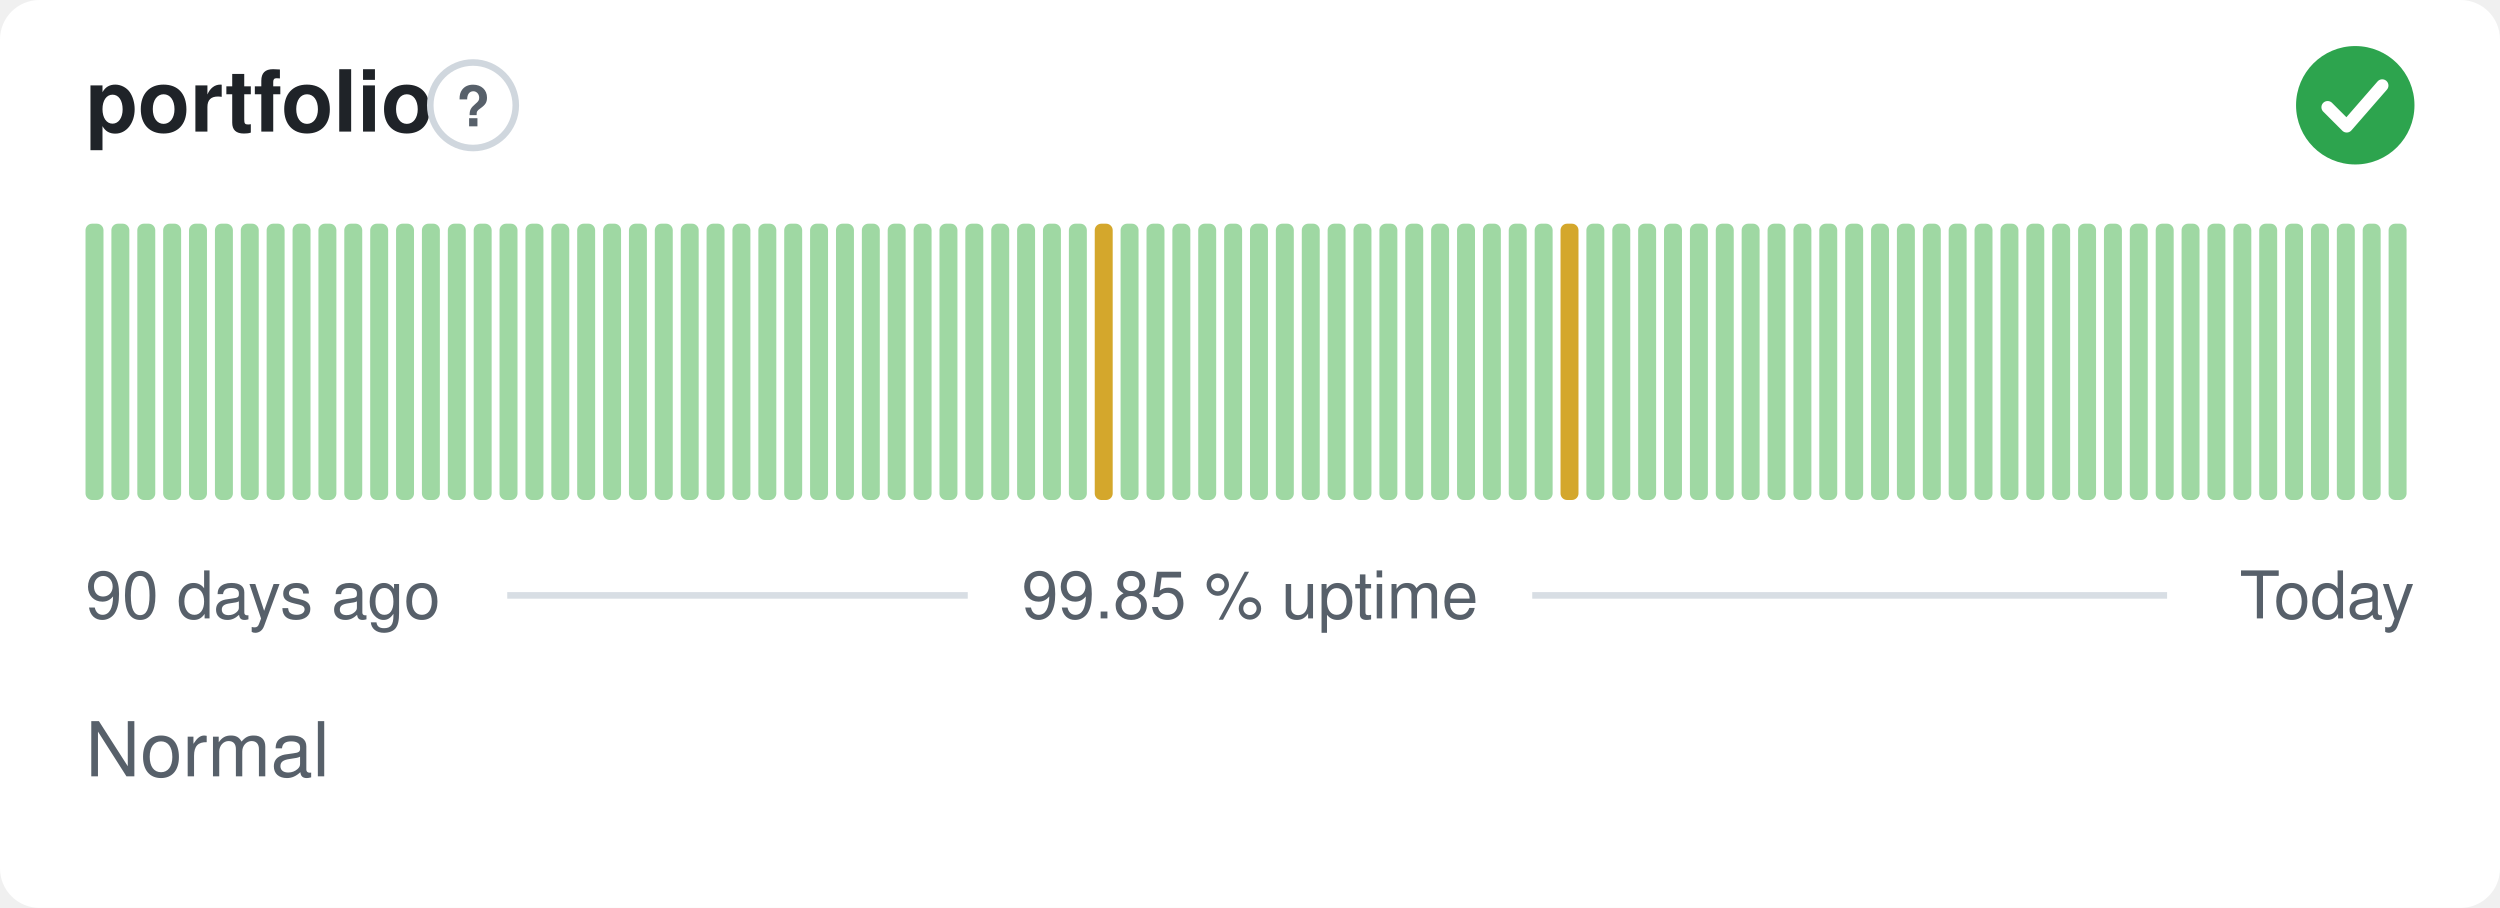
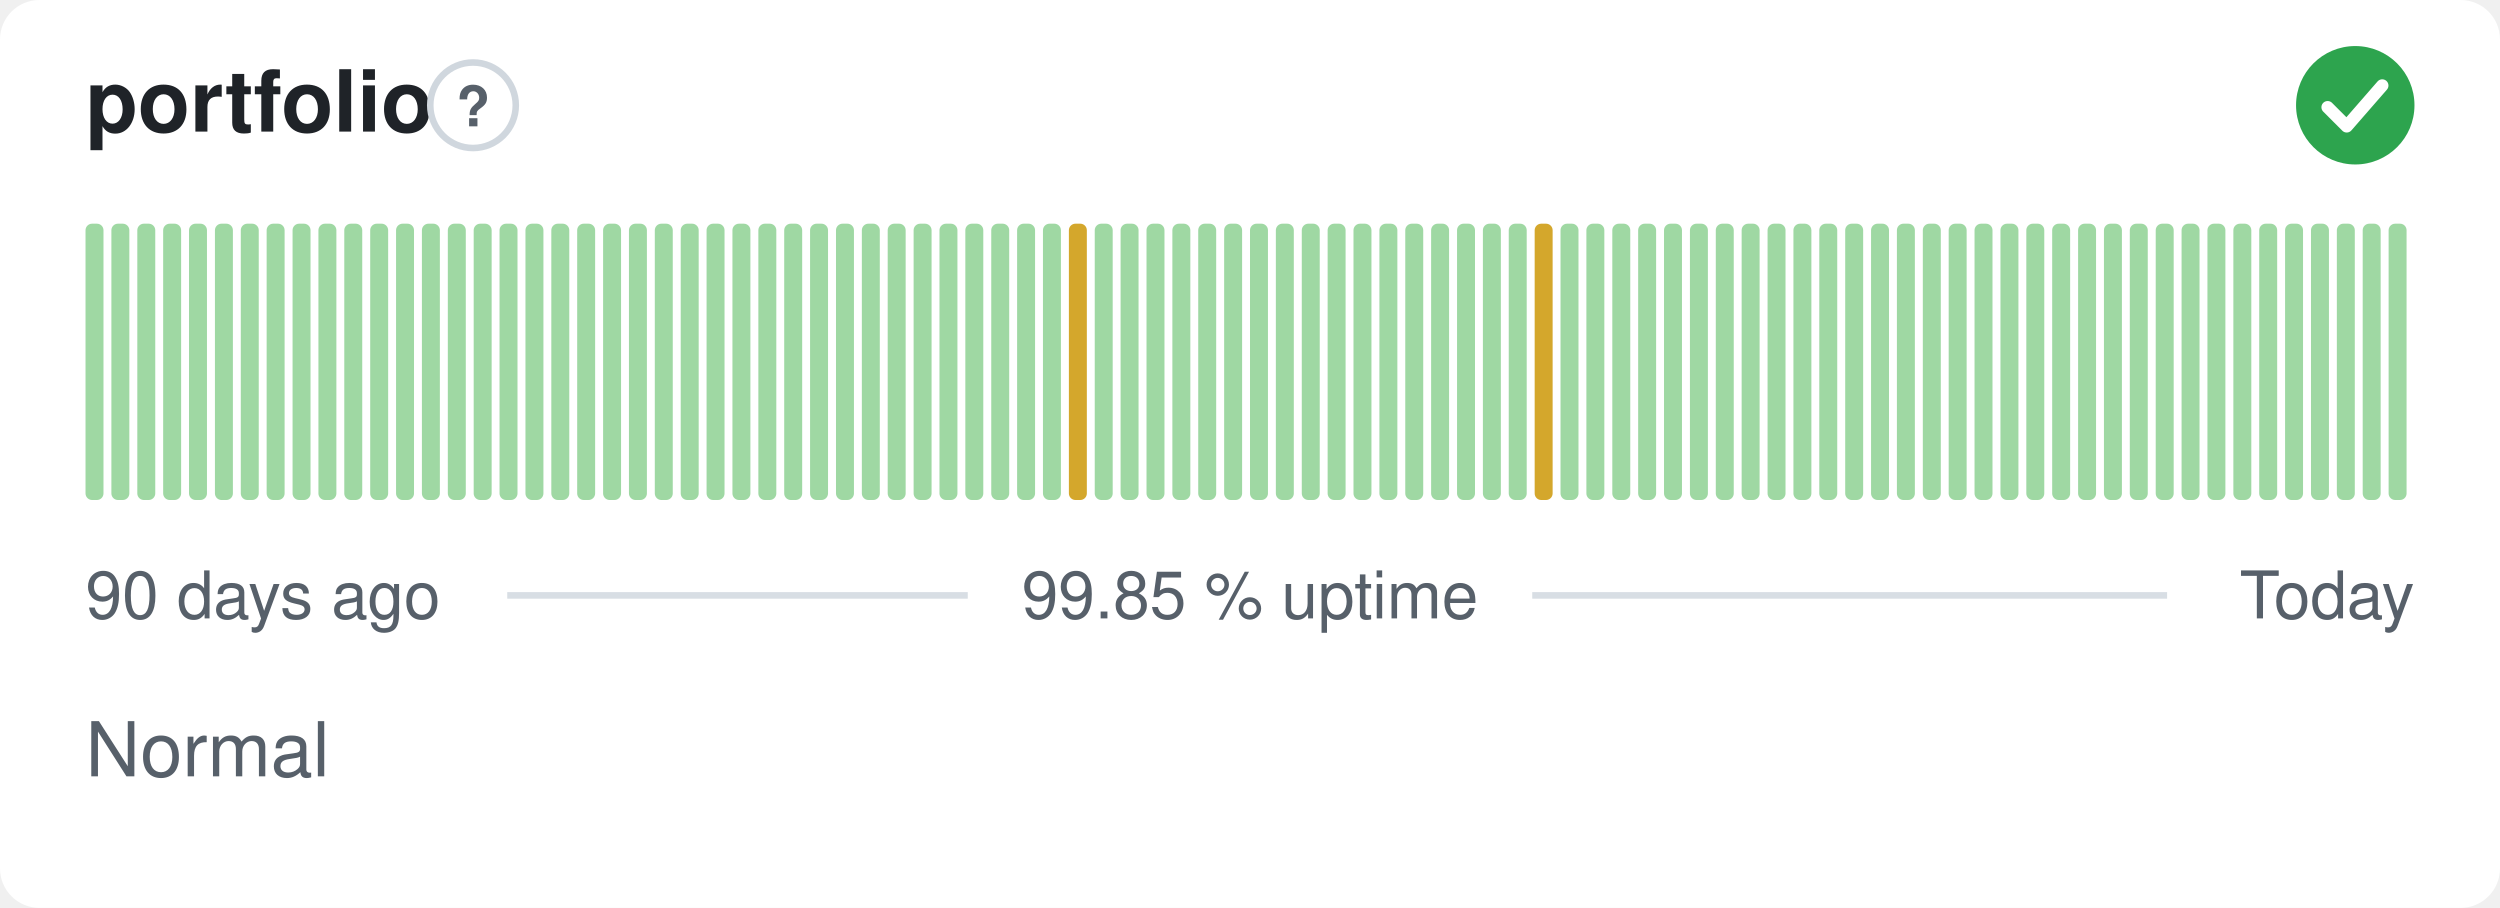
<svg xmlns="http://www.w3.org/2000/svg" width="380" height="138" viewBox="0 0 380 138" role="img" aria-label="portfolio: Normal, 99.85 % uptime over the last 90 days" font-family="-apple-system,BlinkMacSystemFont,'Segoe UI',Helvetica,Arial,sans-serif">
  <style>
    @media (prefers-color-scheme: dark) {
      .bg { fill: #0d1117 }
      .title { fill: #e6edf3 }
      .muted { fill: #8b949e }
      .hint { stroke: #30363d }
      .rule { stroke: #30363d }
      .nodata { fill: #21262d }
    }
  </style>
  <rect class="bg" width="380" height="138" rx="6" fill="#ffffff" />
  <text class="title" x="13" y="20" font-size="13" font-weight="600" fill="#1f2328">portfolio</text>
  <circle class="hint" cx="71.9" cy="16" r="6.5" fill="none" stroke="#d0d7de" stroke-width="1" />
  <text class="muted" x="71.9" y="19.2" text-anchor="middle" font-size="8.5" font-weight="700" fill="#57606a">?</text>
  <circle cx="358" cy="16" r="9" fill="#2da44e" />
  <path d="M353.80 16.30l2.90 2.90 5.40 -6.20" fill="none" stroke="#fff" stroke-width="1.89" stroke-linecap="round" stroke-linejoin="round" />
  <rect x="13.00" y="34.00" width="2.73" height="42.00" rx="1" fill="#9fd8a3" />
  <rect x="16.93" y="34.00" width="2.73" height="42.00" rx="1" fill="#9fd8a3" />
  <rect x="20.87" y="34.00" width="2.73" height="42.00" rx="1" fill="#9fd8a3" />
  <rect x="24.80" y="34.00" width="2.73" height="42.00" rx="1" fill="#9fd8a3" />
  <rect x="28.73" y="34.00" width="2.73" height="42.00" rx="1" fill="#9fd8a3" />
  <rect x="32.67" y="34.00" width="2.73" height="42.00" rx="1" fill="#9fd8a3" />
  <rect x="36.60" y="34.00" width="2.73" height="42.00" rx="1" fill="#9fd8a3" />
  <rect x="40.53" y="34.00" width="2.73" height="42.00" rx="1" fill="#9fd8a3" />
  <rect x="44.47" y="34.00" width="2.73" height="42.00" rx="1" fill="#9fd8a3" />
  <rect x="48.40" y="34.00" width="2.73" height="42.00" rx="1" fill="#9fd8a3" />
  <rect x="52.33" y="34.00" width="2.73" height="42.00" rx="1" fill="#9fd8a3" />
  <rect x="56.27" y="34.00" width="2.73" height="42.00" rx="1" fill="#9fd8a3" />
  <rect x="60.20" y="34.00" width="2.73" height="42.00" rx="1" fill="#9fd8a3" />
  <rect x="64.13" y="34.00" width="2.73" height="42.00" rx="1" fill="#9fd8a3" />
  <rect x="68.07" y="34.00" width="2.73" height="42.00" rx="1" fill="#9fd8a3" />
  <rect x="72.00" y="34.00" width="2.73" height="42.00" rx="1" fill="#9fd8a3" />
  <rect x="75.93" y="34.00" width="2.73" height="42.00" rx="1" fill="#9fd8a3" />
  <rect x="79.87" y="34.00" width="2.73" height="42.00" rx="1" fill="#9fd8a3" />
  <rect x="83.80" y="34.00" width="2.73" height="42.00" rx="1" fill="#9fd8a3" />
  <rect x="87.73" y="34.00" width="2.73" height="42.00" rx="1" fill="#9fd8a3" />
  <rect x="91.67" y="34.00" width="2.73" height="42.00" rx="1" fill="#9fd8a3" />
  <rect x="95.60" y="34.00" width="2.73" height="42.00" rx="1" fill="#9fd8a3" />
  <rect x="99.53" y="34.00" width="2.73" height="42.00" rx="1" fill="#9fd8a3" />
  <rect x="103.47" y="34.00" width="2.73" height="42.00" rx="1" fill="#9fd8a3" />
  <rect x="107.40" y="34.00" width="2.73" height="42.00" rx="1" fill="#9fd8a3" />
  <rect x="111.33" y="34.00" width="2.73" height="42.00" rx="1" fill="#9fd8a3" />
  <rect x="115.27" y="34.00" width="2.73" height="42.00" rx="1" fill="#9fd8a3" />
  <rect x="119.20" y="34.00" width="2.73" height="42.00" rx="1" fill="#9fd8a3" />
  <rect x="123.13" y="34.00" width="2.73" height="42.00" rx="1" fill="#9fd8a3" />
  <rect x="127.07" y="34.00" width="2.73" height="42.00" rx="1" fill="#9fd8a3" />
  <rect x="131.00" y="34.00" width="2.73" height="42.00" rx="1" fill="#9fd8a3" />
  <rect x="134.93" y="34.00" width="2.73" height="42.00" rx="1" fill="#9fd8a3" />
  <rect x="138.87" y="34.00" width="2.73" height="42.00" rx="1" fill="#9fd8a3" />
  <rect x="142.80" y="34.00" width="2.73" height="42.00" rx="1" fill="#9fd8a3" />
  <rect x="146.73" y="34.00" width="2.73" height="42.00" rx="1" fill="#9fd8a3" />
  <rect x="150.67" y="34.00" width="2.73" height="42.00" rx="1" fill="#9fd8a3" />
  <rect x="154.60" y="34.00" width="2.73" height="42.00" rx="1" fill="#9fd8a3" />
  <rect x="158.53" y="34.00" width="2.73" height="42.00" rx="1" fill="#9fd8a3" />
-   <rect x="162.47" y="34.00" width="2.73" height="42.00" rx="1" fill="#9fd8a3" />
-   <rect x="166.40" y="34.00" width="2.73" height="42.00" rx="1" fill="#d4a72c" />
+   <rect x="162.47" y="34.00" width="2.73" height="42.00" rx="1" fill="#d4a72c" />
+   <rect x="166.40" y="34.00" width="2.73" height="42.00" rx="1" fill="#9fd8a3" />
  <rect x="170.33" y="34.00" width="2.73" height="42.00" rx="1" fill="#9fd8a3" />
  <rect x="174.27" y="34.00" width="2.73" height="42.00" rx="1" fill="#9fd8a3" />
  <rect x="178.20" y="34.00" width="2.73" height="42.00" rx="1" fill="#9fd8a3" />
  <rect x="182.13" y="34.00" width="2.73" height="42.00" rx="1" fill="#9fd8a3" />
  <rect x="186.07" y="34.00" width="2.73" height="42.00" rx="1" fill="#9fd8a3" />
  <rect x="190.00" y="34.00" width="2.73" height="42.00" rx="1" fill="#9fd8a3" />
  <rect x="193.93" y="34.00" width="2.73" height="42.00" rx="1" fill="#9fd8a3" />
  <rect x="197.87" y="34.00" width="2.73" height="42.00" rx="1" fill="#9fd8a3" />
  <rect x="201.80" y="34.00" width="2.73" height="42.00" rx="1" fill="#9fd8a3" />
  <rect x="205.73" y="34.00" width="2.73" height="42.00" rx="1" fill="#9fd8a3" />
  <rect x="209.67" y="34.00" width="2.73" height="42.00" rx="1" fill="#9fd8a3" />
  <rect x="213.60" y="34.00" width="2.73" height="42.00" rx="1" fill="#9fd8a3" />
  <rect x="217.53" y="34.00" width="2.73" height="42.00" rx="1" fill="#9fd8a3" />
  <rect x="221.47" y="34.00" width="2.73" height="42.00" rx="1" fill="#9fd8a3" />
  <rect x="225.40" y="34.00" width="2.73" height="42.00" rx="1" fill="#9fd8a3" />
  <rect x="229.33" y="34.00" width="2.73" height="42.00" rx="1" fill="#9fd8a3" />
-   <rect x="233.27" y="34.00" width="2.73" height="42.00" rx="1" fill="#9fd8a3" />
-   <rect x="237.20" y="34.00" width="2.73" height="42.00" rx="1" fill="#d4a72c" />
+   <rect x="233.27" y="34.00" width="2.73" height="42.00" rx="1" fill="#d4a72c" />
+   <rect x="237.20" y="34.00" width="2.73" height="42.00" rx="1" fill="#9fd8a3" />
  <rect x="241.13" y="34.00" width="2.73" height="42.00" rx="1" fill="#9fd8a3" />
  <rect x="245.07" y="34.00" width="2.73" height="42.00" rx="1" fill="#9fd8a3" />
  <rect x="249.00" y="34.00" width="2.73" height="42.00" rx="1" fill="#9fd8a3" />
  <rect x="252.93" y="34.00" width="2.73" height="42.00" rx="1" fill="#9fd8a3" />
  <rect x="256.87" y="34.00" width="2.73" height="42.00" rx="1" fill="#9fd8a3" />
  <rect x="260.80" y="34.00" width="2.73" height="42.00" rx="1" fill="#9fd8a3" />
  <rect x="264.73" y="34.00" width="2.73" height="42.00" rx="1" fill="#9fd8a3" />
  <rect x="268.67" y="34.00" width="2.73" height="42.00" rx="1" fill="#9fd8a3" />
  <rect x="272.60" y="34.00" width="2.73" height="42.00" rx="1" fill="#9fd8a3" />
  <rect x="276.53" y="34.00" width="2.73" height="42.00" rx="1" fill="#9fd8a3" />
  <rect x="280.47" y="34.00" width="2.73" height="42.00" rx="1" fill="#9fd8a3" />
  <rect x="284.40" y="34.00" width="2.73" height="42.00" rx="1" fill="#9fd8a3" />
  <rect x="288.33" y="34.00" width="2.73" height="42.00" rx="1" fill="#9fd8a3" />
  <rect x="292.27" y="34.00" width="2.73" height="42.00" rx="1" fill="#9fd8a3" />
  <rect x="296.20" y="34.00" width="2.73" height="42.00" rx="1" fill="#9fd8a3" />
  <rect x="300.13" y="34.00" width="2.73" height="42.00" rx="1" fill="#9fd8a3" />
  <rect x="304.07" y="34.00" width="2.73" height="42.00" rx="1" fill="#9fd8a3" />
  <rect x="308.00" y="34.00" width="2.73" height="42.00" rx="1" fill="#9fd8a3" />
  <rect x="311.93" y="34.00" width="2.73" height="42.00" rx="1" fill="#9fd8a3" />
  <rect x="315.87" y="34.00" width="2.73" height="42.00" rx="1" fill="#9fd8a3" />
  <rect x="319.80" y="34.00" width="2.73" height="42.00" rx="1" fill="#9fd8a3" />
  <rect x="323.73" y="34.00" width="2.73" height="42.00" rx="1" fill="#9fd8a3" />
  <rect x="327.67" y="34.00" width="2.73" height="42.00" rx="1" fill="#9fd8a3" />
  <rect x="331.60" y="34.00" width="2.73" height="42.00" rx="1" fill="#9fd8a3" />
  <rect x="335.53" y="34.00" width="2.73" height="42.00" rx="1" fill="#9fd8a3" />
  <rect x="339.47" y="34.00" width="2.73" height="42.00" rx="1" fill="#9fd8a3" />
  <rect x="343.40" y="34.00" width="2.73" height="42.00" rx="1" fill="#9fd8a3" />
  <rect x="347.33" y="34.00" width="2.73" height="42.00" rx="1" fill="#9fd8a3" />
  <rect x="351.27" y="34.00" width="2.73" height="42.00" rx="1" fill="#9fd8a3" />
  <rect x="355.20" y="34.00" width="2.73" height="42.00" rx="1" fill="#9fd8a3" />
  <rect x="359.13" y="34.00" width="2.73" height="42.00" rx="1" fill="#9fd8a3" />
  <rect x="363.07" y="34.00" width="2.73" height="42.00" rx="1" fill="#9fd8a3" />
  <text class="muted" x="13" y="94" font-size="10" fill="#57606a">90 days ago</text>
  <text class="muted" x="190" y="94" text-anchor="middle" font-size="10" fill="#57606a">99.85 % uptime</text>
  <text class="muted" x="367" y="94" text-anchor="end" font-size="10" fill="#57606a">Today</text>
  <line class="rule" x1="77.1" y1="90.5" x2="147.1" y2="90.5" stroke="#d8dee4" stroke-width="1" />
  <line class="rule" x1="232.9" y1="90.5" x2="329.4" y2="90.5" stroke="#d8dee4" stroke-width="1" />
  <text class="muted" x="13" y="118" font-size="11.5" fill="#57606a">Normal</text>
</svg>
